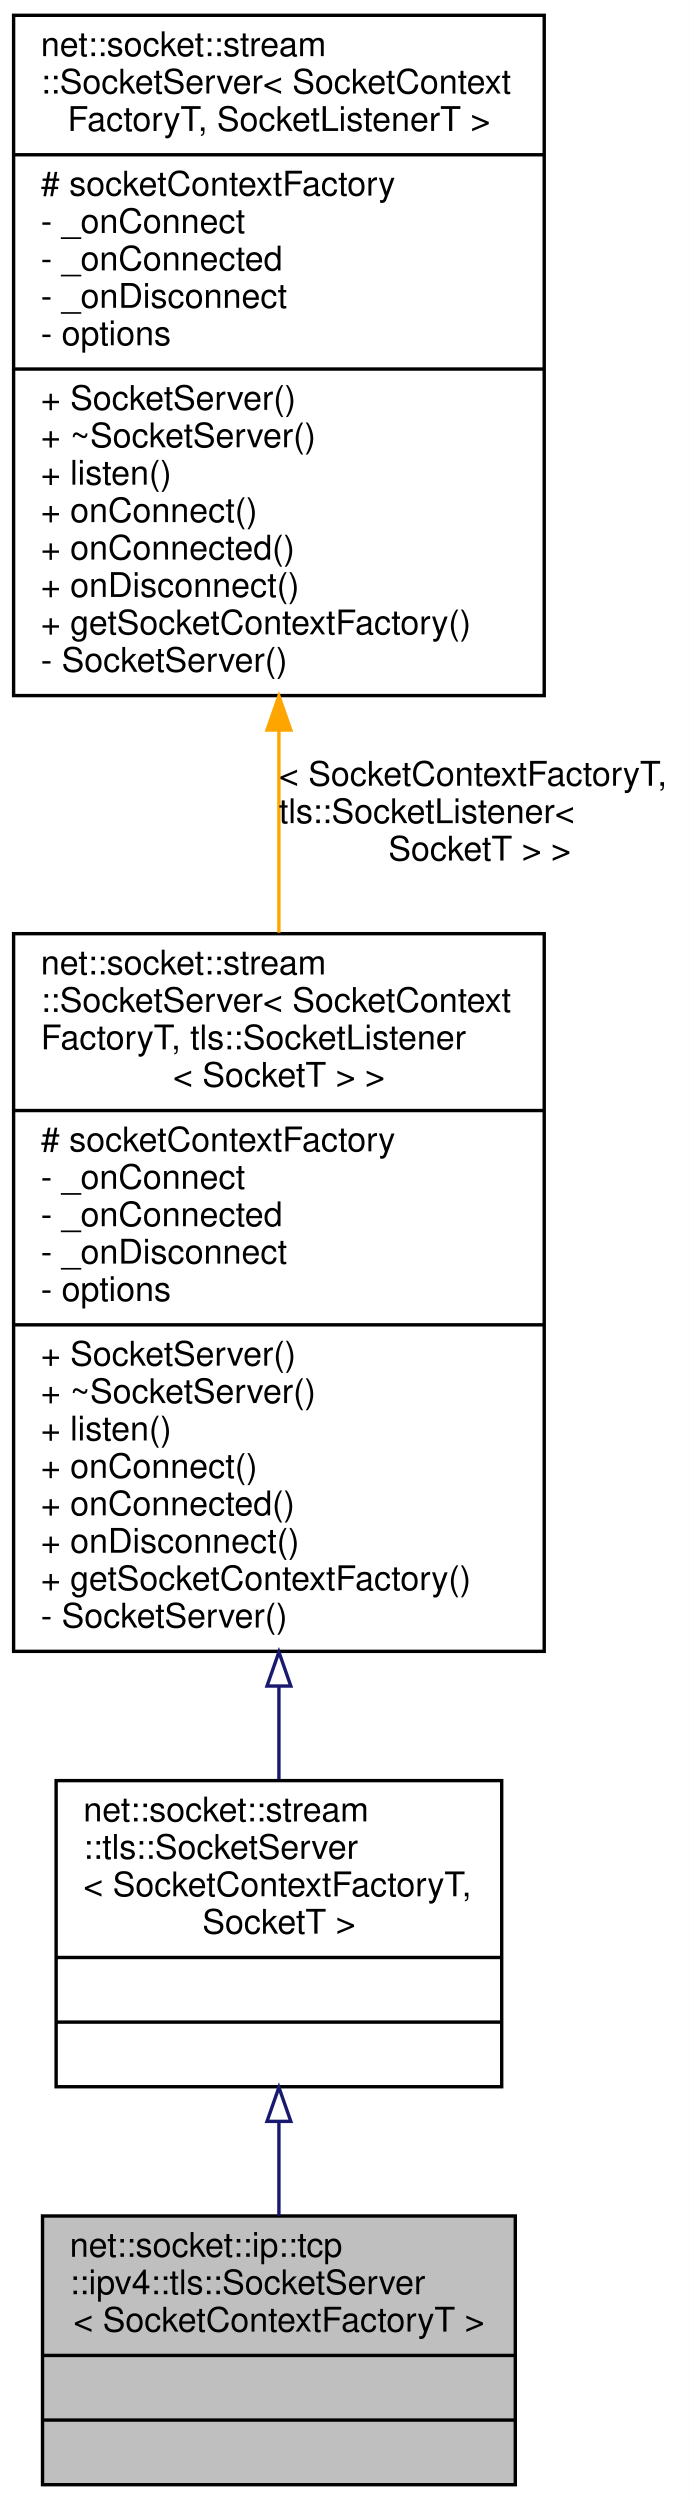
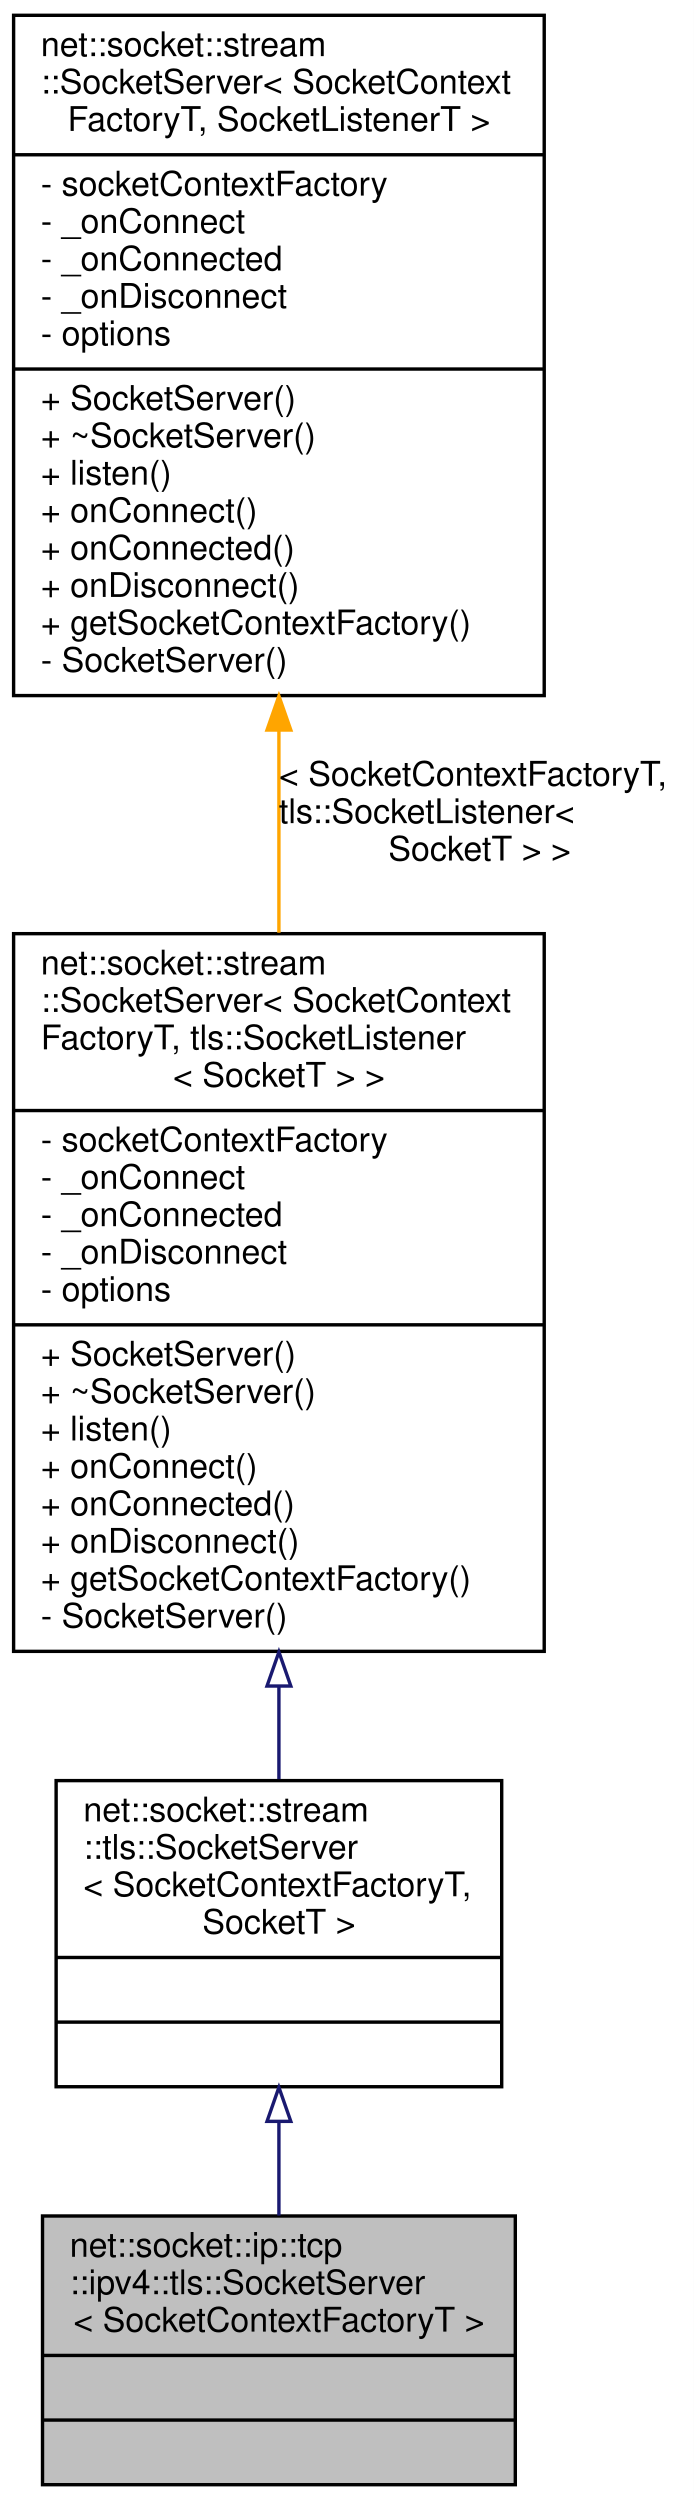
<svg xmlns="http://www.w3.org/2000/svg" xmlns:xlink="http://www.w3.org/1999/xlink" width="204pt" height="735pt" viewBox="0.00 0.00 204.00 735.00">
  <g id="graph0" class="graph" transform="scale(1 1) rotate(0) translate(4 731)">
    <polygon fill="white" stroke="transparent" points="-4,4 -4,-731 200,-731 200,4 -4,4" />
    <g id="node1" class="node">
      <g id="a_node1">
        <a xlink:title=" ">
          <polygon fill="#bfbfbf" stroke="black" points="8.5,-0.5 8.5,-79.5 147.5,-79.5 147.5,-0.5 8.5,-0.5" />
          <text text-anchor="start" x="16.5" y="-67.5" font-family="Helvetica,sans-Serif" font-size="10.00">net::socket::ip::tcp</text>
          <text text-anchor="start" x="16.5" y="-56.5" font-family="Helvetica,sans-Serif" font-size="10.00">::ipv4::tls::SocketServer</text>
          <text text-anchor="middle" x="78" y="-45.5" font-family="Helvetica,sans-Serif" font-size="10.00">&lt; SocketContextFactoryT &gt;</text>
          <polyline fill="none" stroke="black" points="8.5,-38.5 147.5,-38.5 " />
          <text text-anchor="middle" x="78" y="-26.5" font-family="Helvetica,sans-Serif" font-size="10.00"> </text>
          <polyline fill="none" stroke="black" points="8.5,-19.5 147.5,-19.5 " />
          <text text-anchor="middle" x="78" y="-7.5" font-family="Helvetica,sans-Serif" font-size="10.00"> </text>
        </a>
      </g>
    </g>
    <g id="node2" class="node">
      <g id="a_node2">
        <a xlink:href="classnet_1_1socket_1_1stream_1_1tls_1_1_socket_server.html" target="_top" xlink:title=" ">
          <polygon fill="white" stroke="black" points="12.5,-117.5 12.5,-207.5 143.5,-207.5 143.5,-117.5 12.5,-117.5" />
          <text text-anchor="start" x="20.5" y="-195.5" font-family="Helvetica,sans-Serif" font-size="10.00">net::socket::stream</text>
          <text text-anchor="start" x="20.5" y="-184.5" font-family="Helvetica,sans-Serif" font-size="10.00">::tls::SocketServer</text>
          <text text-anchor="start" x="20.5" y="-173.5" font-family="Helvetica,sans-Serif" font-size="10.00">&lt; SocketContextFactoryT,</text>
          <text text-anchor="middle" x="78" y="-162.5" font-family="Helvetica,sans-Serif" font-size="10.00"> SocketT &gt;</text>
          <polyline fill="none" stroke="black" points="12.5,-155.5 143.5,-155.5 " />
          <text text-anchor="middle" x="78" y="-143.5" font-family="Helvetica,sans-Serif" font-size="10.00"> </text>
          <polyline fill="none" stroke="black" points="12.5,-136.5 143.5,-136.5 " />
          <text text-anchor="middle" x="78" y="-124.5" font-family="Helvetica,sans-Serif" font-size="10.00"> </text>
        </a>
      </g>
    </g>
    <g id="edge1" class="edge">
      <path fill="none" stroke="midnightblue" d="M78,-107.3C78,-97.97 78,-88.43 78,-79.61" />
      <polygon fill="none" stroke="midnightblue" points="74.5,-107.31 78,-117.31 81.5,-107.31 74.5,-107.31" />
    </g>
    <g id="node3" class="node">
      <g id="a_node3">
        <a xlink:href="classnet_1_1socket_1_1stream_1_1_socket_server.html" target="_top" xlink:title=" ">
          <polygon fill="white" stroke="black" points="0,-245.5 0,-456.5 156,-456.5 156,-245.5 0,-245.5" />
          <text text-anchor="start" x="8" y="-444.5" font-family="Helvetica,sans-Serif" font-size="10.00">net::socket::stream</text>
          <text text-anchor="start" x="8" y="-433.5" font-family="Helvetica,sans-Serif" font-size="10.00">::SocketServer&lt; SocketContext</text>
          <text text-anchor="start" x="8" y="-422.5" font-family="Helvetica,sans-Serif" font-size="10.00">FactoryT, tls::SocketListener</text>
          <text text-anchor="middle" x="78" y="-411.5" font-family="Helvetica,sans-Serif" font-size="10.00">&lt; SocketT &gt; &gt;</text>
          <polyline fill="none" stroke="black" points="0,-404.5 156,-404.5 " />
-           <text text-anchor="start" x="8" y="-392.5" font-family="Helvetica,sans-Serif" font-size="10.00"># socketContextFactory</text>
+           <text text-anchor="start" x="8" y="-392.5" font-family="Helvetica,sans-Serif" font-size="10.00">- socketContextFactory</text>
          <text text-anchor="start" x="8" y="-381.5" font-family="Helvetica,sans-Serif" font-size="10.00">- _onConnect</text>
          <text text-anchor="start" x="8" y="-370.5" font-family="Helvetica,sans-Serif" font-size="10.00">- _onConnected</text>
          <text text-anchor="start" x="8" y="-359.5" font-family="Helvetica,sans-Serif" font-size="10.00">- _onDisconnect</text>
          <text text-anchor="start" x="8" y="-348.5" font-family="Helvetica,sans-Serif" font-size="10.00">- options</text>
          <polyline fill="none" stroke="black" points="0,-341.5 156,-341.5 " />
          <text text-anchor="start" x="8" y="-329.5" font-family="Helvetica,sans-Serif" font-size="10.00">+ SocketServer()</text>
          <text text-anchor="start" x="8" y="-318.5" font-family="Helvetica,sans-Serif" font-size="10.00">+ ~SocketServer()</text>
          <text text-anchor="start" x="8" y="-307.5" font-family="Helvetica,sans-Serif" font-size="10.00">+ listen()</text>
          <text text-anchor="start" x="8" y="-296.5" font-family="Helvetica,sans-Serif" font-size="10.00">+ onConnect()</text>
          <text text-anchor="start" x="8" y="-285.5" font-family="Helvetica,sans-Serif" font-size="10.00">+ onConnected()</text>
          <text text-anchor="start" x="8" y="-274.5" font-family="Helvetica,sans-Serif" font-size="10.00">+ onDisconnect()</text>
          <text text-anchor="start" x="8" y="-263.5" font-family="Helvetica,sans-Serif" font-size="10.00">+ getSocketContextFactory()</text>
          <text text-anchor="start" x="8" y="-252.5" font-family="Helvetica,sans-Serif" font-size="10.00">- SocketServer()</text>
        </a>
      </g>
    </g>
    <g id="edge2" class="edge">
      <path fill="none" stroke="midnightblue" d="M78,-235.23C78,-225.67 78,-216.42 78,-207.93" />
      <polygon fill="none" stroke="midnightblue" points="74.5,-235.3 78,-245.3 81.5,-235.3 74.5,-235.3" />
    </g>
    <g id="node4" class="node">
      <g id="a_node4">
        <a xlink:href="classnet_1_1socket_1_1stream_1_1_socket_server.html" target="_top" xlink:title=" ">
          <polygon fill="white" stroke="black" points="0,-526.5 0,-726.5 156,-726.5 156,-526.5 0,-526.5" />
          <text text-anchor="start" x="8" y="-714.5" font-family="Helvetica,sans-Serif" font-size="10.00">net::socket::stream</text>
          <text text-anchor="start" x="8" y="-703.5" font-family="Helvetica,sans-Serif" font-size="10.00">::SocketServer&lt; SocketContext</text>
          <text text-anchor="middle" x="78" y="-692.5" font-family="Helvetica,sans-Serif" font-size="10.00">FactoryT, SocketListenerT &gt;</text>
          <polyline fill="none" stroke="black" points="0,-685.5 156,-685.5 " />
-           <text text-anchor="start" x="8" y="-673.5" font-family="Helvetica,sans-Serif" font-size="10.00"># socketContextFactory</text>
+           <text text-anchor="start" x="8" y="-673.5" font-family="Helvetica,sans-Serif" font-size="10.00">- socketContextFactory</text>
          <text text-anchor="start" x="8" y="-662.5" font-family="Helvetica,sans-Serif" font-size="10.00">- _onConnect</text>
          <text text-anchor="start" x="8" y="-651.5" font-family="Helvetica,sans-Serif" font-size="10.00">- _onConnected</text>
          <text text-anchor="start" x="8" y="-640.5" font-family="Helvetica,sans-Serif" font-size="10.00">- _onDisconnect</text>
          <text text-anchor="start" x="8" y="-629.5" font-family="Helvetica,sans-Serif" font-size="10.00">- options</text>
          <polyline fill="none" stroke="black" points="0,-622.5 156,-622.5 " />
          <text text-anchor="start" x="8" y="-610.5" font-family="Helvetica,sans-Serif" font-size="10.00">+ SocketServer()</text>
          <text text-anchor="start" x="8" y="-599.5" font-family="Helvetica,sans-Serif" font-size="10.00">+ ~SocketServer()</text>
          <text text-anchor="start" x="8" y="-588.5" font-family="Helvetica,sans-Serif" font-size="10.00">+ listen()</text>
          <text text-anchor="start" x="8" y="-577.5" font-family="Helvetica,sans-Serif" font-size="10.00">+ onConnect()</text>
          <text text-anchor="start" x="8" y="-566.5" font-family="Helvetica,sans-Serif" font-size="10.00">+ onConnected()</text>
          <text text-anchor="start" x="8" y="-555.5" font-family="Helvetica,sans-Serif" font-size="10.00">+ onDisconnect()</text>
          <text text-anchor="start" x="8" y="-544.5" font-family="Helvetica,sans-Serif" font-size="10.00">+ getSocketContextFactory()</text>
          <text text-anchor="start" x="8" y="-533.5" font-family="Helvetica,sans-Serif" font-size="10.00">- SocketServer()</text>
        </a>
      </g>
    </g>
    <g id="edge3" class="edge">
      <path fill="none" stroke="orange" d="M78,-516.21C78,-496.62 78,-476.24 78,-456.78" />
      <polygon fill="orange" stroke="orange" points="74.5,-516.37 78,-526.37 81.5,-516.37 74.5,-516.37" />
      <text text-anchor="start" x="78" y="-500" font-family="Helvetica,sans-Serif" font-size="10.00"> &lt; SocketContextFactoryT,</text>
      <text text-anchor="start" x="78" y="-489" font-family="Helvetica,sans-Serif" font-size="10.00"> tls::SocketListener&lt;</text>
      <text text-anchor="middle" x="137" y="-478" font-family="Helvetica,sans-Serif" font-size="10.00"> SocketT &gt; &gt;</text>
    </g>
  </g>
</svg>
